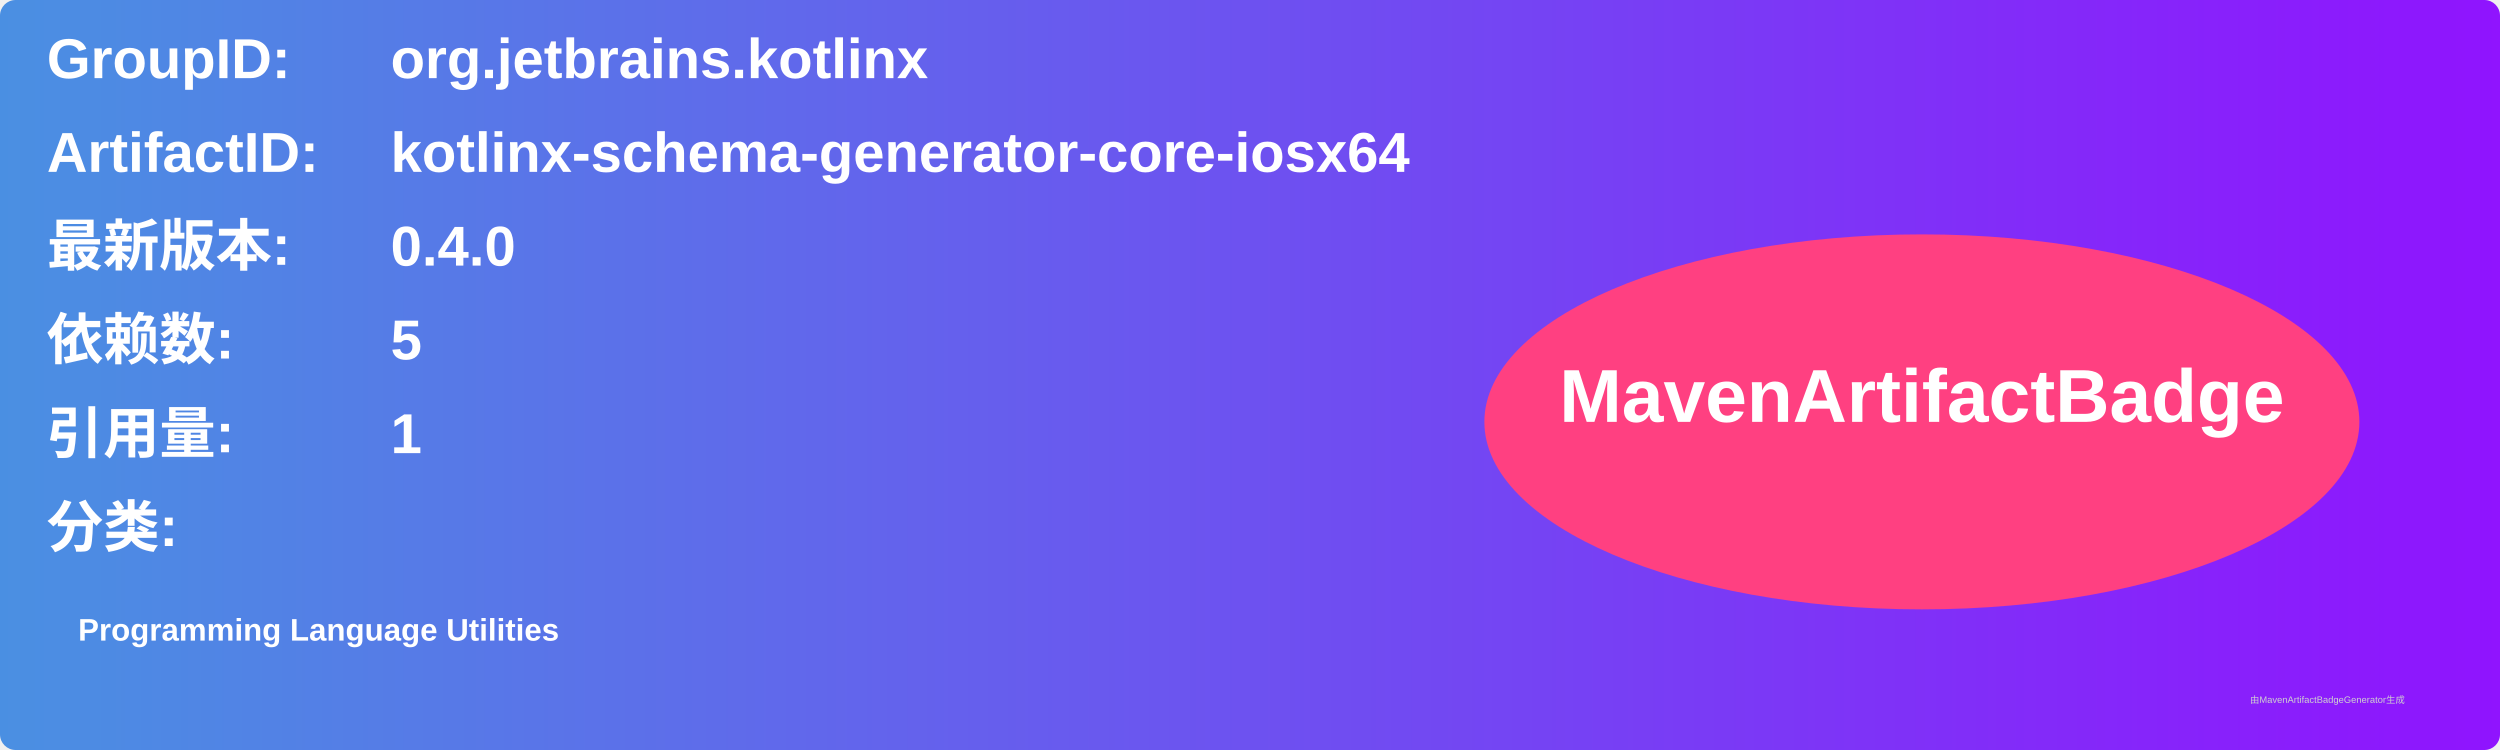
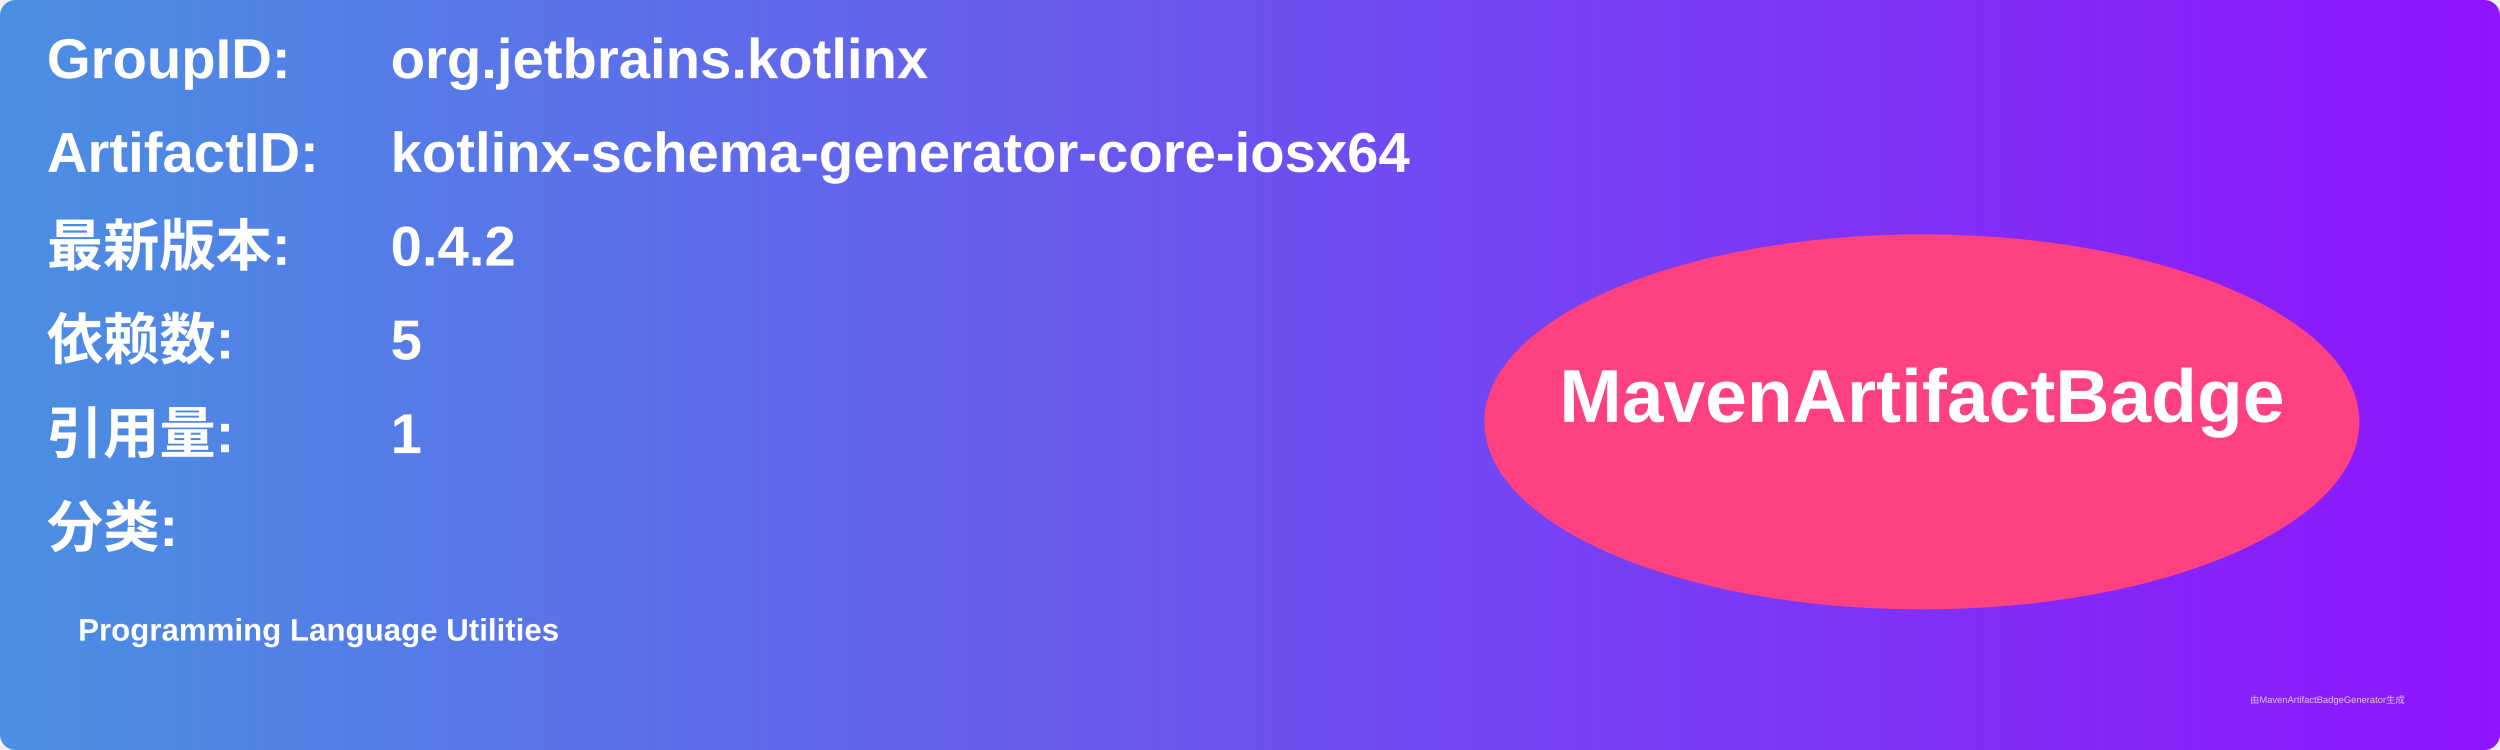
<svg xmlns="http://www.w3.org/2000/svg" width="800" height="240" viewBox="0 0 800 240">
  <linearGradient id="grad" x1="0%" y1="0%" x2="100%" y2="0%">
    <stop offset="0%" stop-color="#4a90e2" />
    <stop offset="100%" stop-color="#9013fe" />
  </linearGradient>
  <rect width="100%" height="100%" rx="5" ry="5" fill="url(#grad)" />
  <g transform="translate(15, 15)">
    <text x="0" y="10" font-family="Arial" font-size="18" fill="white" font-weight="bold" width="260">GroupID:</text>
    <text x="110" y="10" font-family="Arial" font-size="18" fill="white" font-weight="bold" width="460">org.jetbrains.kotlinx</text>
    <text x="0" y="40" font-family="Arial" font-size="18" fill="white" font-weight="bold" width="260">ArtifactID:</text>
    <text x="110" y="40" font-family="Arial" font-size="18" fill="white" font-weight="bold" width="460">kotlinx-schema-generator-core-iosx64</text>
    <text x="0" y="70" font-family="Arial" font-size="18" fill="white" font-weight="bold">最新版本:</text>
    <text x="110" y="70" font-family="Arial" font-size="18" fill="white" font-weight="bold">
-       <tspan font-weight="bold">0.4.0</tspan>
+       <tspan font-weight="bold">0.4.2</tspan>
    </text>
    <text x="0" y="100" font-family="Arial" font-size="18" fill="white" font-weight="bold">依赖数: </text>
    <text x="110" y="100" font-family="Arial" font-size="18" fill="white">
      <tspan font-weight="bold">5</tspan>
    </text>
    <text x="0" y="130" font-family="Arial" font-size="18" fill="white" font-weight="bold">引用量: </text>
    <text x="110" y="130" font-family="Arial" font-size="18" fill="white">
      <tspan font-weight="bold">1</tspan>
    </text>
    <text x="0" y="160" font-family="Arial" font-size="18" fill="white" font-weight="bold">分类:</text>
    <text x="10" y="190" font-family="Arial" font-size="10" fill="white">
      <tspan font-weight="bold">Programming Language Utilities</tspan>
    </text>
    <ellipse cx="600" cy="120" rx="140" ry="60" fill="#ff4081" />
    <text x="600" y="120" text-anchor="middle" font-family="Arial" font-size="24" fill="white" font-weight="bold">MavenArtifactBadge</text>
  </g>
  <text x="720" y="225" font-family="Arial" font-size="3" fill="#d0d0d0">由MavenArtifactBadgeGenerator生成</text>
</svg>
